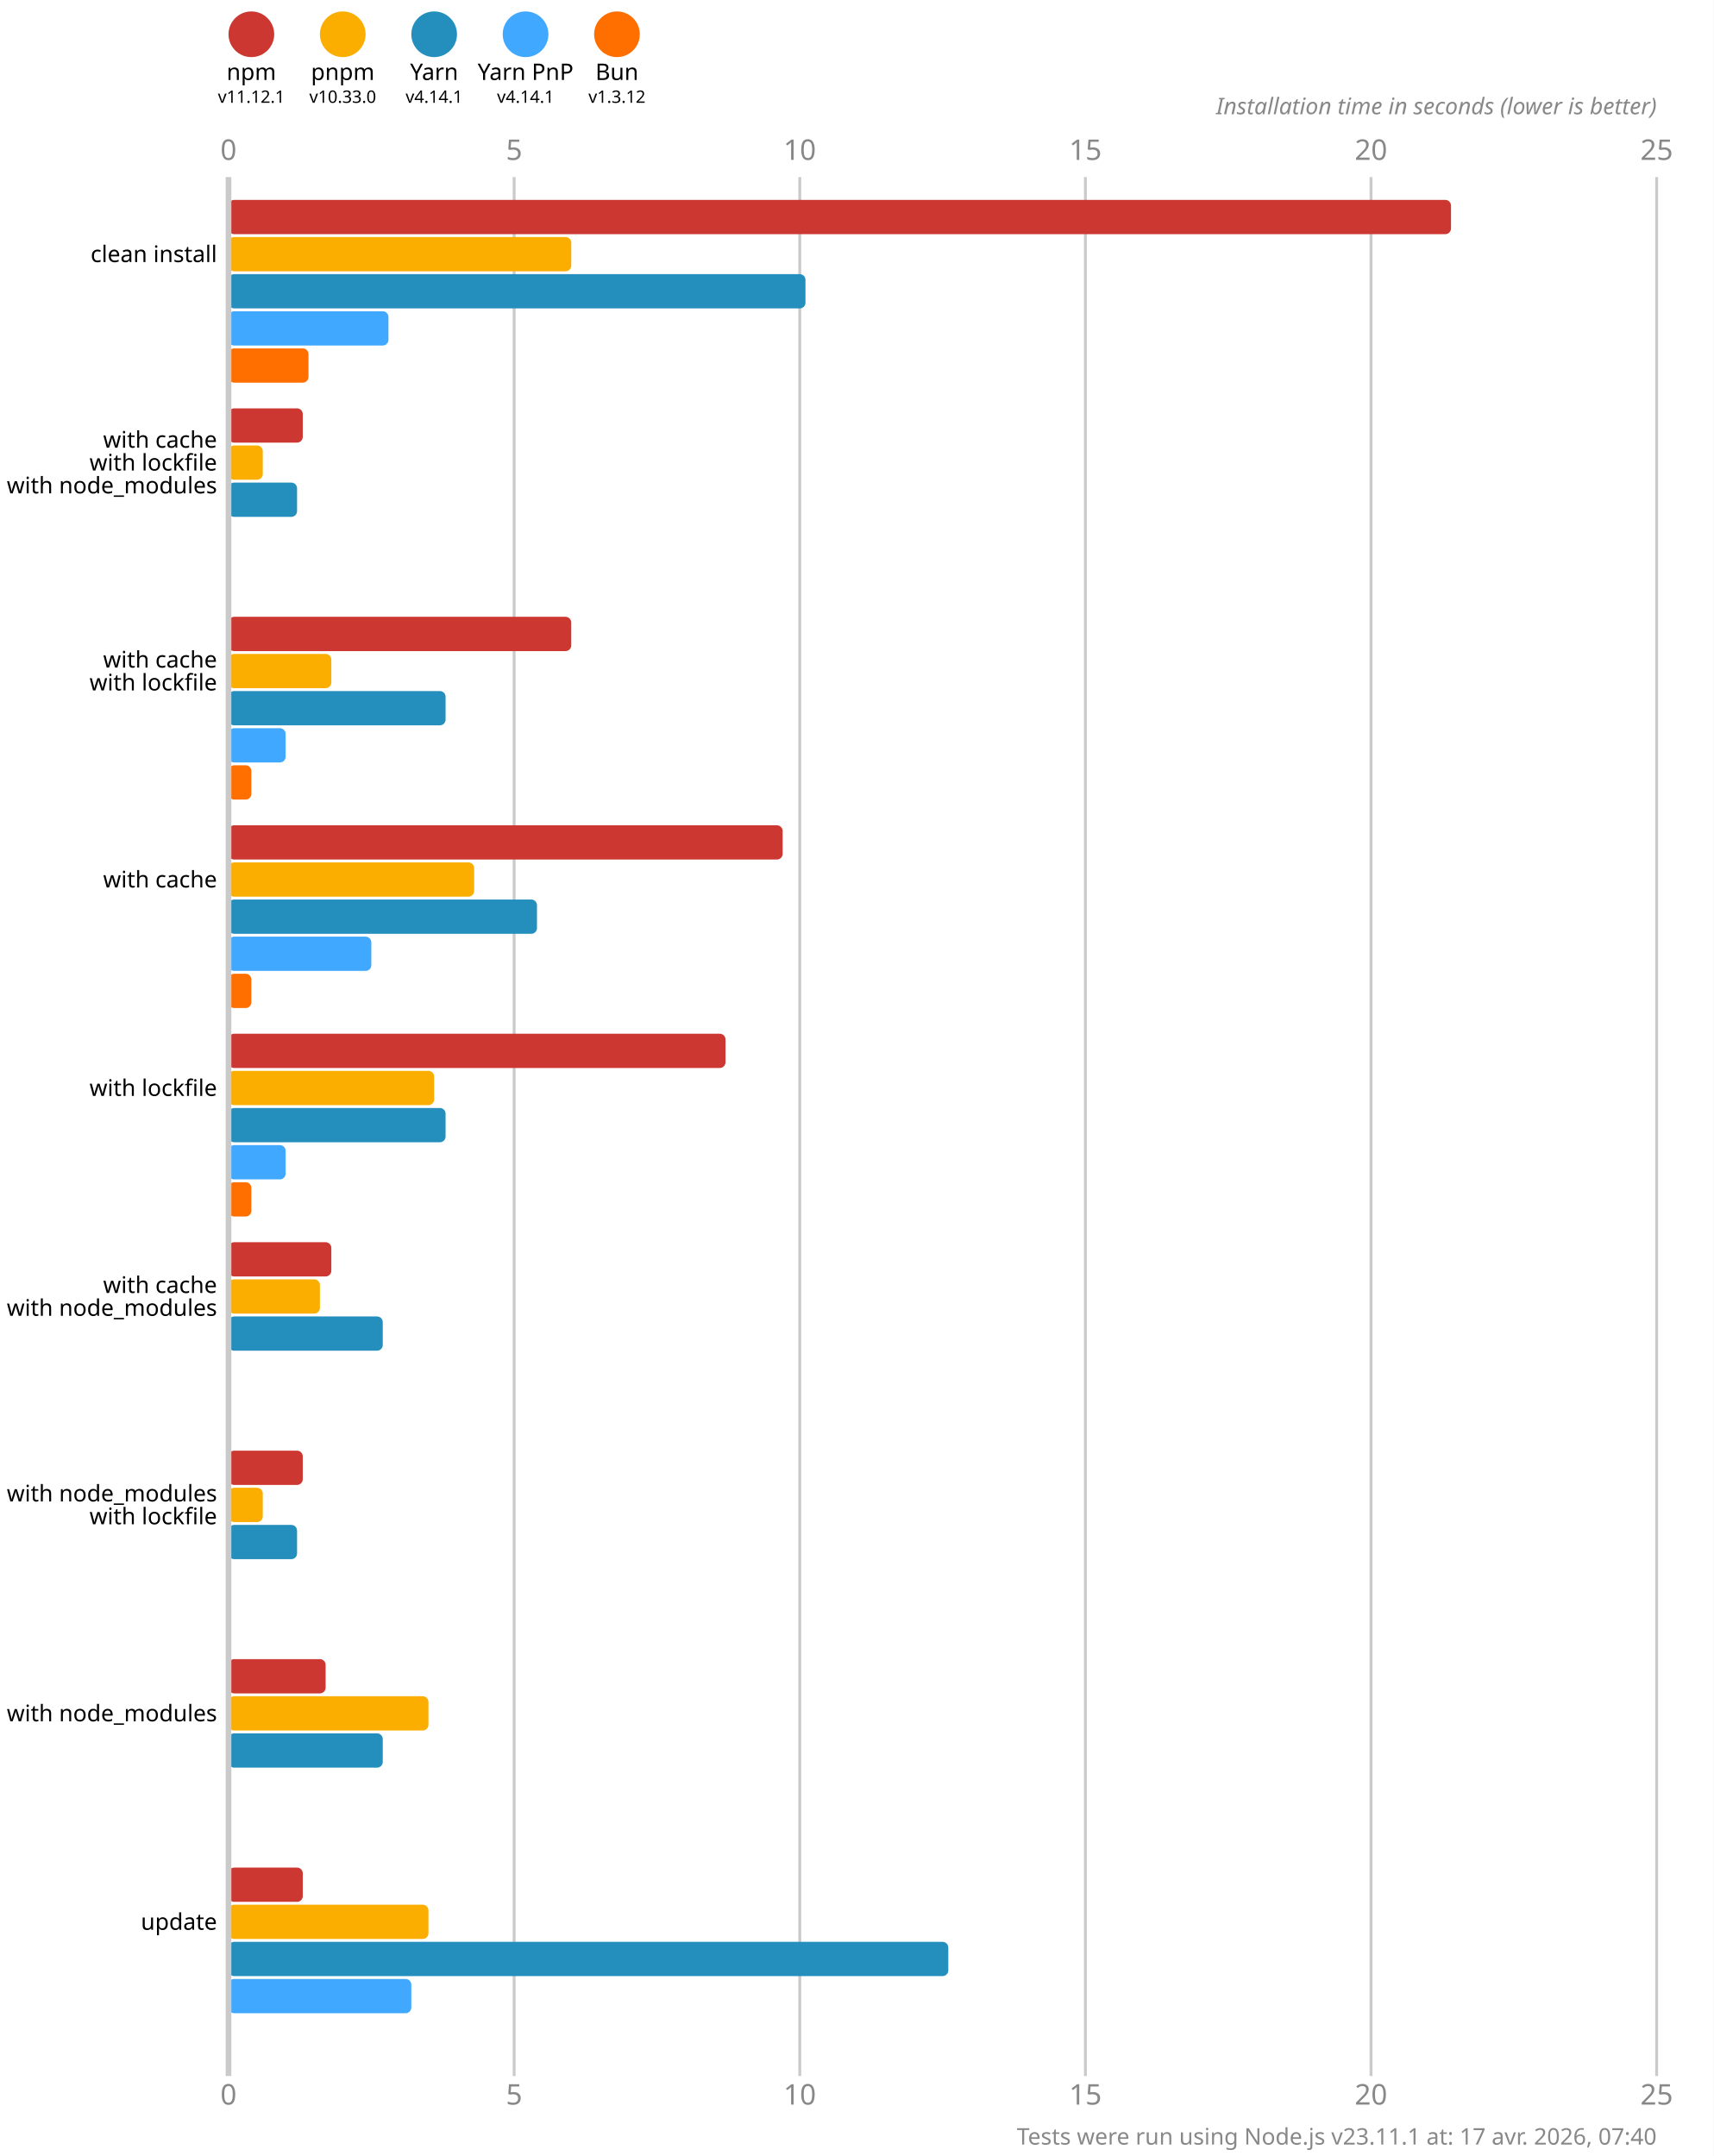
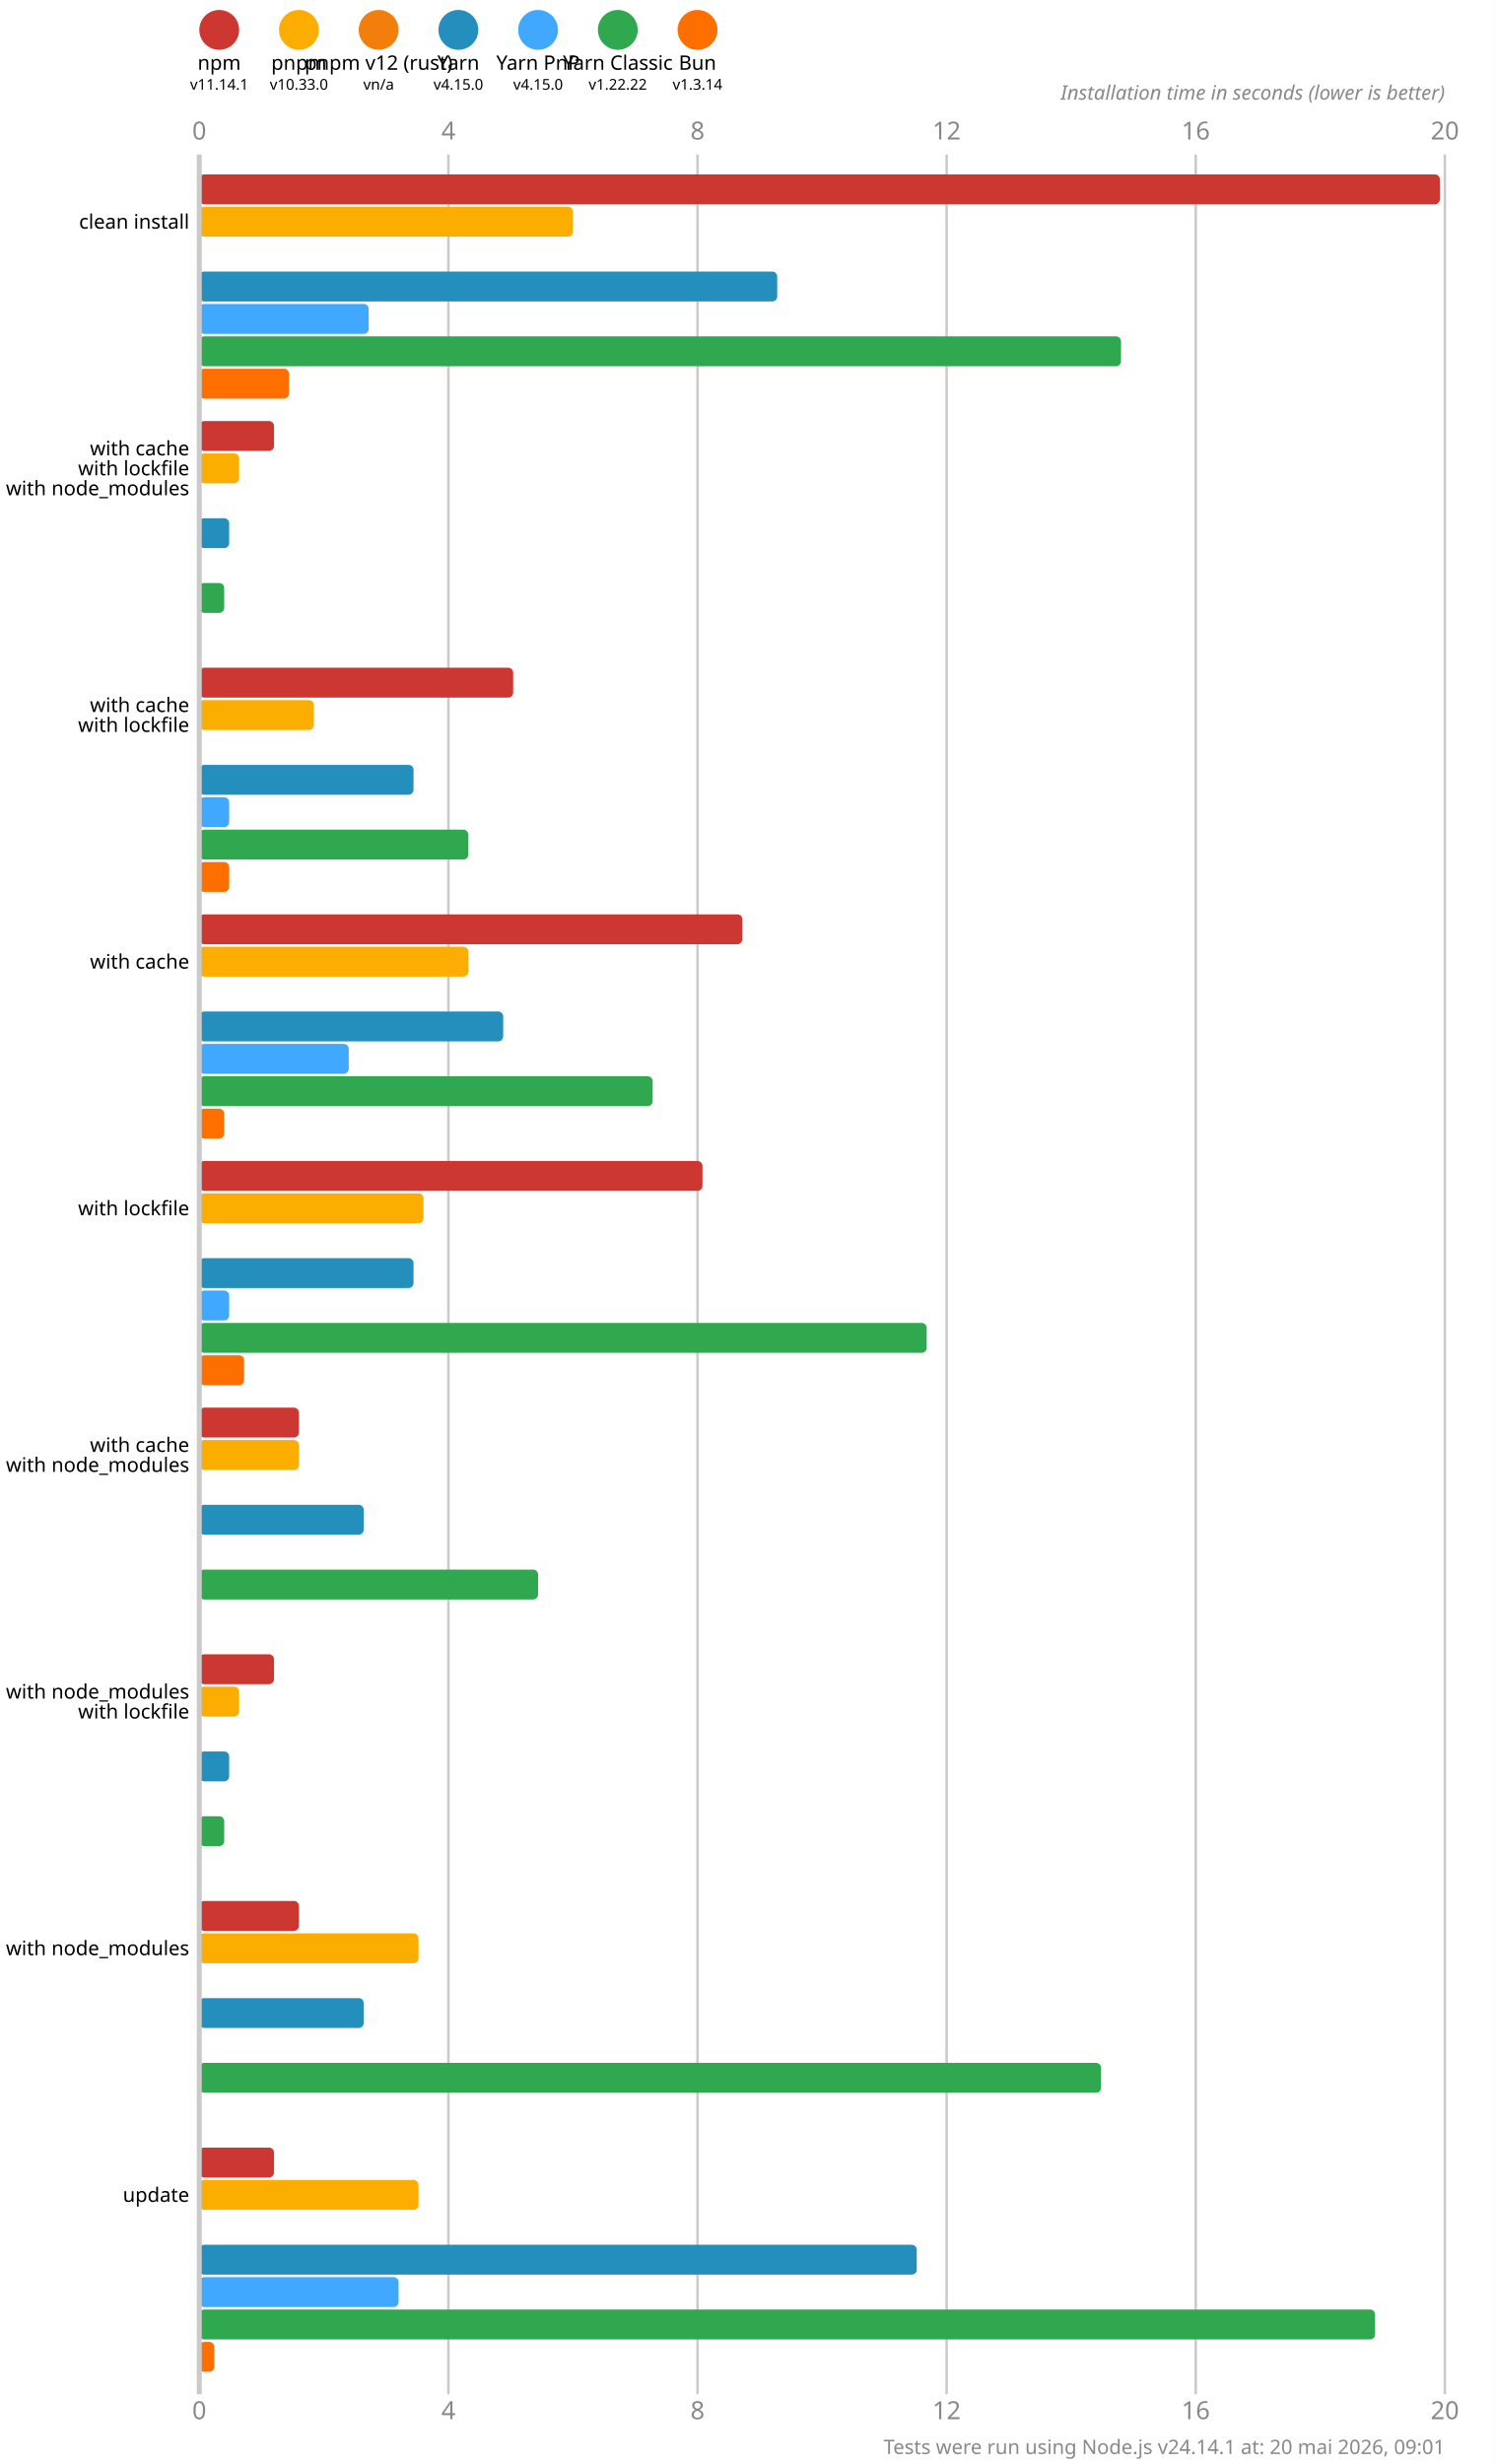
- <svg xmlns="http://www.w3.org/2000/svg" version="1.1" viewBox="0 0 300 377.5">
+ <svg xmlns="http://www.w3.org/2000/svg" version="1.1" viewBox="0 0 300 494.5">
  <style>
    .font { font-family: sans-serif; }
    .s3 { font-size: 3px; }
    .s4 { font-size: 4px; }
    .s5 { font-size: 5px; }
    .line { stroke: #cacaca; }
    .width { stroke-width: 0.5; }
    .text { fill: #888; }
  </style>
-   <rect x="0" y="0" width="300" height="377.5" fill="#fff" />
+   <rect x="0" y="0" width="300" height="494.5" fill="#fff" />
  <circle cx="44" cy="6" r="4" fill="#cd3731" />
  <text x="44" y="14" class="font s4" text-anchor="middle">npm</text>
-   <text x="44" y="18" class="font s3" text-anchor="middle">v11.12.1</text>
+   <text x="44" y="18" class="font s3" text-anchor="middle">v11.14.1</text>
  <circle cx="60" cy="6" r="4" fill="#fbae00" />
  <text x="60" y="14" class="font s4" text-anchor="middle">pnpm</text>
  <text x="60" y="18" class="font s3" text-anchor="middle">v10.33.0</text>
-   <circle cx="76" cy="6" r="4" fill="#248ebd" />
-   <text x="76" y="14" class="font s4" text-anchor="middle">Yarn</text>
-   <text x="76" y="18" class="font s3" text-anchor="middle">v4.14.1</text>
-   <circle cx="92" cy="6" r="4" fill="#40a9ff" />
-   <text x="92" y="14" class="font s4" text-anchor="middle">Yarn PnP</text>
-   <text x="92" y="18" class="font s3" text-anchor="middle">v4.14.1</text>
-   <circle cx="108" cy="6" r="4" fill="#ff6f00" />
-   <text x="108" y="14" class="font s4" text-anchor="middle">Bun</text>
-   <text x="108" y="18" class="font s3" text-anchor="middle">v1.3.12</text>
+   <circle cx="76" cy="6" r="4" fill="#f27f0c" />
+   <text x="76" y="14" class="font s4" text-anchor="middle">pnpm v12 (rust)</text>
+   <text x="76" y="18" class="font s3" text-anchor="middle">vn/a</text>
+   <circle cx="92" cy="6" r="4" fill="#248ebd" />
+   <text x="92" y="14" class="font s4" text-anchor="middle">Yarn</text>
+   <text x="92" y="18" class="font s3" text-anchor="middle">v4.15.0</text>
+   <circle cx="108" cy="6" r="4" fill="#40a9ff" />
+   <text x="108" y="14" class="font s4" text-anchor="middle">Yarn PnP</text>
+   <text x="108" y="18" class="font s3" text-anchor="middle">v4.15.0</text>
+   <circle cx="124" cy="6" r="4" fill="#2fa84f" />
+   <text x="124" y="14" class="font s4" text-anchor="middle">Yarn Classic</text>
+   <text x="124" y="18" class="font s3" text-anchor="middle">v1.22.22</text>
+   <circle cx="140" cy="6" r="4" fill="#ff6f00" />
+   <text x="140" y="14" class="font s4" text-anchor="middle">Bun</text>
+   <text x="140" y="18" class="font s3" text-anchor="middle">v1.3.14</text>
  <text x="40" y="28" class="font s5 text" text-anchor="middle">0</text>
-   <text x="40" y="368.5" class="font s5 text" text-anchor="middle">0</text>
-   <line x1="90" y1="31" x2="90" y2="363.5" class="line width" />
-   <text x="90" y="28" class="font s5 text" text-anchor="middle">5</text>
-   <text x="90" y="368.5" class="font s5 text" text-anchor="middle">5</text>
-   <line x1="140" y1="31" x2="140" y2="363.5" class="line width" />
-   <text x="140" y="28" class="font s5 text" text-anchor="middle">10</text>
-   <text x="140" y="368.5" class="font s5 text" text-anchor="middle">10</text>
-   <line x1="190" y1="31" x2="190" y2="363.5" class="line width" />
-   <text x="190" y="28" class="font s5 text" text-anchor="middle">15</text>
-   <text x="190" y="368.5" class="font s5 text" text-anchor="middle">15</text>
-   <line x1="240" y1="31" x2="240" y2="363.5" class="line width" />
-   <text x="240" y="28" class="font s5 text" text-anchor="middle">20</text>
-   <text x="240" y="368.5" class="font s5 text" text-anchor="middle">20</text>
-   <line x1="290" y1="31" x2="290" y2="363.5" class="line width" />
-   <text x="290" y="28" class="font s5 text" text-anchor="middle">25</text>
-   <text x="290" y="368.5" class="font s5 text" text-anchor="middle">25</text>
+   <text x="40" y="485.5" class="font s5 text" text-anchor="middle">0</text>
+   <line x1="90" y1="31" x2="90" y2="480.5" class="line width" />
+   <text x="90" y="28" class="font s5 text" text-anchor="middle">4</text>
+   <text x="90" y="485.5" class="font s5 text" text-anchor="middle">4</text>
+   <line x1="140" y1="31" x2="140" y2="480.5" class="line width" />
+   <text x="140" y="28" class="font s5 text" text-anchor="middle">8</text>
+   <text x="140" y="485.5" class="font s5 text" text-anchor="middle">8</text>
+   <line x1="190" y1="31" x2="190" y2="480.5" class="line width" />
+   <text x="190" y="28" class="font s5 text" text-anchor="middle">12</text>
+   <text x="190" y="485.5" class="font s5 text" text-anchor="middle">12</text>
+   <line x1="240" y1="31" x2="240" y2="480.5" class="line width" />
+   <text x="240" y="28" class="font s5 text" text-anchor="middle">16</text>
+   <text x="240" y="485.5" class="font s5 text" text-anchor="middle">16</text>
+   <line x1="290" y1="31" x2="290" y2="480.5" class="line width" />
+   <text x="290" y="28" class="font s5 text" text-anchor="middle">20</text>
+   <text x="290" y="485.5" class="font s5 text" text-anchor="middle">20</text>
  <text x="290" y="20" class="font s4 text" font-style="italic" text-anchor="end">Installation time in seconds (lower is better)</text>
-   <rect x="40" y="35" width="214" height="6" fill="#cd3731" rx="1" ry="1" />
-   <rect x="40" y="41.5" width="60" height="6" fill="#fbae00" rx="1" ry="1" />
-   <rect x="40" y="48" width="101" height="6" fill="#248ebd" rx="1" ry="1" />
-   <rect x="40" y="54.5" width="28" height="6" fill="#40a9ff" rx="1" ry="1" />
-   <rect x="40" y="61" width="14" height="6" fill="#ff6f00" rx="1" ry="1" />
-   <rect x="40" y="71.5" width="13" height="6" fill="#cd3731" rx="1" ry="1" />
-   <rect x="40" y="78" width="6" height="6" fill="#fbae00" rx="1" ry="1" />
-   <rect x="40" y="84.5" width="12" height="6" fill="#248ebd" rx="1" ry="1" />
-   <rect x="40" y="91" width="0" height="6" fill="#40a9ff" rx="1" ry="1" />
-   <rect x="40" y="97.5" width="0" height="6" fill="#ff6f00" rx="1" ry="1" />
-   <rect x="40" y="108" width="60" height="6" fill="#cd3731" rx="1" ry="1" />
-   <rect x="40" y="114.5" width="18" height="6" fill="#fbae00" rx="1" ry="1" />
-   <rect x="40" y="121" width="38" height="6" fill="#248ebd" rx="1" ry="1" />
-   <rect x="40" y="127.5" width="10" height="6" fill="#40a9ff" rx="1" ry="1" />
-   <rect x="40" y="134" width="4" height="6" fill="#ff6f00" rx="1" ry="1" />
-   <rect x="40" y="144.5" width="97" height="6" fill="#cd3731" rx="1" ry="1" />
-   <rect x="40" y="151" width="43" height="6" fill="#fbae00" rx="1" ry="1" />
-   <rect x="40" y="157.5" width="54" height="6" fill="#248ebd" rx="1" ry="1" />
-   <rect x="40" y="164" width="25" height="6" fill="#40a9ff" rx="1" ry="1" />
-   <rect x="40" y="170.5" width="4" height="6" fill="#ff6f00" rx="1" ry="1" />
-   <rect x="40" y="181" width="87" height="6" fill="#cd3731" rx="1" ry="1" />
-   <rect x="40" y="187.5" width="36" height="6" fill="#fbae00" rx="1" ry="1" />
-   <rect x="40" y="194" width="38" height="6" fill="#248ebd" rx="1" ry="1" />
-   <rect x="40" y="200.5" width="10" height="6" fill="#40a9ff" rx="1" ry="1" />
-   <rect x="40" y="207" width="4" height="6" fill="#ff6f00" rx="1" ry="1" />
-   <rect x="40" y="217.5" width="18" height="6" fill="#cd3731" rx="1" ry="1" />
-   <rect x="40" y="224" width="16" height="6" fill="#fbae00" rx="1" ry="1" />
-   <rect x="40" y="230.5" width="27" height="6" fill="#248ebd" rx="1" ry="1" />
-   <rect x="40" y="237" width="0" height="6" fill="#40a9ff" rx="1" ry="1" />
-   <rect x="40" y="243.5" width="0" height="6" fill="#ff6f00" rx="1" ry="1" />
-   <rect x="40" y="254" width="13" height="6" fill="#cd3731" rx="1" ry="1" />
-   <rect x="40" y="260.5" width="6" height="6" fill="#fbae00" rx="1" ry="1" />
-   <rect x="40" y="267" width="12" height="6" fill="#248ebd" rx="1" ry="1" />
-   <rect x="40" y="273.5" width="0" height="6" fill="#40a9ff" rx="1" ry="1" />
-   <rect x="40" y="280" width="0" height="6" fill="#ff6f00" rx="1" ry="1" />
-   <rect x="40" y="290.5" width="17" height="6" fill="#cd3731" rx="1" ry="1" />
-   <rect x="40" y="297" width="35" height="6" fill="#fbae00" rx="1" ry="1" />
-   <rect x="40" y="303.5" width="27" height="6" fill="#248ebd" rx="1" ry="1" />
-   <rect x="40" y="310" width="0" height="6" fill="#40a9ff" rx="1" ry="1" />
-   <rect x="40" y="316.5" width="0" height="6" fill="#ff6f00" rx="1" ry="1" />
-   <rect x="40" y="327" width="13" height="6" fill="#cd3731" rx="1" ry="1" />
-   <rect x="40" y="333.5" width="35" height="6" fill="#fbae00" rx="1" ry="1" />
-   <rect x="40" y="340" width="126" height="6" fill="#248ebd" rx="1" ry="1" />
-   <rect x="40" y="346.5" width="32" height="6" fill="#40a9ff" rx="1" ry="1" />
-   <rect x="40" y="353" width="0" height="6" fill="#ff6f00" rx="1" ry="1" />
-   <line x1="40" y1="31" x2="40" y2="363.5" class="line" />
+   <rect x="40" y="35" width="249" height="6" fill="#cd3731" rx="1" ry="1" />
+   <rect x="40" y="41.5" width="75" height="6" fill="#fbae00" rx="1" ry="1" />
+   <rect x="40" y="48" width="0" height="6" fill="#f27f0c" rx="1" ry="1" />
+   <rect x="40" y="54.5" width="116" height="6" fill="#248ebd" rx="1" ry="1" />
+   <rect x="40" y="61" width="34" height="6" fill="#40a9ff" rx="1" ry="1" />
+   <rect x="40" y="67.5" width="185" height="6" fill="#2fa84f" rx="1" ry="1" />
+   <rect x="40" y="74" width="18" height="6" fill="#ff6f00" rx="1" ry="1" />
+   <rect x="40" y="84.5" width="15" height="6" fill="#cd3731" rx="1" ry="1" />
+   <rect x="40" y="91" width="8" height="6" fill="#fbae00" rx="1" ry="1" />
+   <rect x="40" y="97.5" width="0" height="6" fill="#f27f0c" rx="1" ry="1" />
+   <rect x="40" y="104" width="6" height="6" fill="#248ebd" rx="1" ry="1" />
+   <rect x="40" y="110.5" width="0" height="6" fill="#40a9ff" rx="1" ry="1" />
+   <rect x="40" y="117" width="5" height="6" fill="#2fa84f" rx="1" ry="1" />
+   <rect x="40" y="123.5" width="0" height="6" fill="#ff6f00" rx="1" ry="1" />
+   <rect x="40" y="134" width="63" height="6" fill="#cd3731" rx="1" ry="1" />
+   <rect x="40" y="140.5" width="23" height="6" fill="#fbae00" rx="1" ry="1" />
+   <rect x="40" y="147" width="0" height="6" fill="#f27f0c" rx="1" ry="1" />
+   <rect x="40" y="153.5" width="43" height="6" fill="#248ebd" rx="1" ry="1" />
+   <rect x="40" y="160" width="6" height="6" fill="#40a9ff" rx="1" ry="1" />
+   <rect x="40" y="166.5" width="54" height="6" fill="#2fa84f" rx="1" ry="1" />
+   <rect x="40" y="173" width="6" height="6" fill="#ff6f00" rx="1" ry="1" />
+   <rect x="40" y="183.5" width="109" height="6" fill="#cd3731" rx="1" ry="1" />
+   <rect x="40" y="190" width="54" height="6" fill="#fbae00" rx="1" ry="1" />
+   <rect x="40" y="196.5" width="0" height="6" fill="#f27f0c" rx="1" ry="1" />
+   <rect x="40" y="203" width="61" height="6" fill="#248ebd" rx="1" ry="1" />
+   <rect x="40" y="209.5" width="30" height="6" fill="#40a9ff" rx="1" ry="1" />
+   <rect x="40" y="216" width="91" height="6" fill="#2fa84f" rx="1" ry="1" />
+   <rect x="40" y="222.5" width="5" height="6" fill="#ff6f00" rx="1" ry="1" />
+   <rect x="40" y="233" width="101" height="6" fill="#cd3731" rx="1" ry="1" />
+   <rect x="40" y="239.5" width="45" height="6" fill="#fbae00" rx="1" ry="1" />
+   <rect x="40" y="246" width="0" height="6" fill="#f27f0c" rx="1" ry="1" />
+   <rect x="40" y="252.5" width="43" height="6" fill="#248ebd" rx="1" ry="1" />
+   <rect x="40" y="259" width="6" height="6" fill="#40a9ff" rx="1" ry="1" />
+   <rect x="40" y="265.5" width="146" height="6" fill="#2fa84f" rx="1" ry="1" />
+   <rect x="40" y="272" width="9" height="6" fill="#ff6f00" rx="1" ry="1" />
+   <rect x="40" y="282.5" width="20" height="6" fill="#cd3731" rx="1" ry="1" />
+   <rect x="40" y="289" width="20" height="6" fill="#fbae00" rx="1" ry="1" />
+   <rect x="40" y="295.5" width="0" height="6" fill="#f27f0c" rx="1" ry="1" />
+   <rect x="40" y="302" width="33" height="6" fill="#248ebd" rx="1" ry="1" />
+   <rect x="40" y="308.5" width="0" height="6" fill="#40a9ff" rx="1" ry="1" />
+   <rect x="40" y="315" width="68" height="6" fill="#2fa84f" rx="1" ry="1" />
+   <rect x="40" y="321.5" width="0" height="6" fill="#ff6f00" rx="1" ry="1" />
+   <rect x="40" y="332" width="15" height="6" fill="#cd3731" rx="1" ry="1" />
+   <rect x="40" y="338.5" width="8" height="6" fill="#fbae00" rx="1" ry="1" />
+   <rect x="40" y="345" width="0" height="6" fill="#f27f0c" rx="1" ry="1" />
+   <rect x="40" y="351.5" width="6" height="6" fill="#248ebd" rx="1" ry="1" />
+   <rect x="40" y="358" width="0" height="6" fill="#40a9ff" rx="1" ry="1" />
+   <rect x="40" y="364.5" width="5" height="6" fill="#2fa84f" rx="1" ry="1" />
+   <rect x="40" y="371" width="0" height="6" fill="#ff6f00" rx="1" ry="1" />
+   <rect x="40" y="381.5" width="20" height="6" fill="#cd3731" rx="1" ry="1" />
+   <rect x="40" y="388" width="44" height="6" fill="#fbae00" rx="1" ry="1" />
+   <rect x="40" y="394.5" width="0" height="6" fill="#f27f0c" rx="1" ry="1" />
+   <rect x="40" y="401" width="33" height="6" fill="#248ebd" rx="1" ry="1" />
+   <rect x="40" y="407.5" width="0" height="6" fill="#40a9ff" rx="1" ry="1" />
+   <rect x="40" y="414" width="181" height="6" fill="#2fa84f" rx="1" ry="1" />
+   <rect x="40" y="420.5" width="0" height="6" fill="#ff6f00" rx="1" ry="1" />
+   <rect x="40" y="431" width="15" height="6" fill="#cd3731" rx="1" ry="1" />
+   <rect x="40" y="437.5" width="44" height="6" fill="#fbae00" rx="1" ry="1" />
+   <rect x="40" y="444" width="0" height="6" fill="#f27f0c" rx="1" ry="1" />
+   <rect x="40" y="450.5" width="144" height="6" fill="#248ebd" rx="1" ry="1" />
+   <rect x="40" y="457" width="40" height="6" fill="#40a9ff" rx="1" ry="1" />
+   <rect x="40" y="463.5" width="236" height="6" fill="#2fa84f" rx="1" ry="1" />
+   <rect x="40" y="470" width="3" height="6" fill="#ff6f00" rx="1" ry="1" />
+   <line x1="40" y1="31" x2="40" y2="480.5" class="line" />
  <text x="38" y="44.5" class="font s4" dominant-baseline="middle" text-anchor="end">clean install</text>
-   <text x="38" y="77" class="font s4" dominant-baseline="middle" text-anchor="end">with cache</text>
-   <text x="38" y="81" class="font s4" dominant-baseline="middle" text-anchor="end">with lockfile</text>
-   <text x="38" y="85" class="font s4" dominant-baseline="middle" text-anchor="end">with node_modules</text>
-   <text x="38" y="115.5" class="font s4" dominant-baseline="middle" text-anchor="end">with cache</text>
-   <text x="38" y="119.5" class="font s4" dominant-baseline="middle" text-anchor="end">with lockfile</text>
-   <text x="38" y="154" class="font s4" dominant-baseline="middle" text-anchor="end">with cache</text>
-   <text x="38" y="190.5" class="font s4" dominant-baseline="middle" text-anchor="end">with lockfile</text>
-   <text x="38" y="225" class="font s4" dominant-baseline="middle" text-anchor="end">with cache</text>
-   <text x="38" y="229" class="font s4" dominant-baseline="middle" text-anchor="end">with node_modules</text>
-   <text x="38" y="261.5" class="font s4" dominant-baseline="middle" text-anchor="end">with node_modules</text>
-   <text x="38" y="265.5" class="font s4" dominant-baseline="middle" text-anchor="end">with lockfile</text>
-   <text x="38" y="300" class="font s4" dominant-baseline="middle" text-anchor="end">with node_modules</text>
-   <text x="38" y="336.5" class="font s4" dominant-baseline="middle" text-anchor="end">update</text>
-   <text x="290" y="375.5" class="font s4 text" text-anchor="end">Tests were run using Node.js v23.11.1 at: 17 avr. 2026, 07:40</text>
+   <text x="38" y="90" class="font s4" dominant-baseline="middle" text-anchor="end">with cache</text>
+   <text x="38" y="94" class="font s4" dominant-baseline="middle" text-anchor="end">with lockfile</text>
+   <text x="38" y="98" class="font s4" dominant-baseline="middle" text-anchor="end">with node_modules</text>
+   <text x="38" y="141.5" class="font s4" dominant-baseline="middle" text-anchor="end">with cache</text>
+   <text x="38" y="145.5" class="font s4" dominant-baseline="middle" text-anchor="end">with lockfile</text>
+   <text x="38" y="193" class="font s4" dominant-baseline="middle" text-anchor="end">with cache</text>
+   <text x="38" y="242.5" class="font s4" dominant-baseline="middle" text-anchor="end">with lockfile</text>
+   <text x="38" y="290" class="font s4" dominant-baseline="middle" text-anchor="end">with cache</text>
+   <text x="38" y="294" class="font s4" dominant-baseline="middle" text-anchor="end">with node_modules</text>
+   <text x="38" y="339.5" class="font s4" dominant-baseline="middle" text-anchor="end">with node_modules</text>
+   <text x="38" y="343.5" class="font s4" dominant-baseline="middle" text-anchor="end">with lockfile</text>
+   <text x="38" y="391" class="font s4" dominant-baseline="middle" text-anchor="end">with node_modules</text>
+   <text x="38" y="440.5" class="font s4" dominant-baseline="middle" text-anchor="end">update</text>
+   <text x="290" y="492.5" class="font s4 text" text-anchor="end">Tests were run using Node.js v24.14.1 at: 20 mai 2026, 09:01</text>
</svg>
